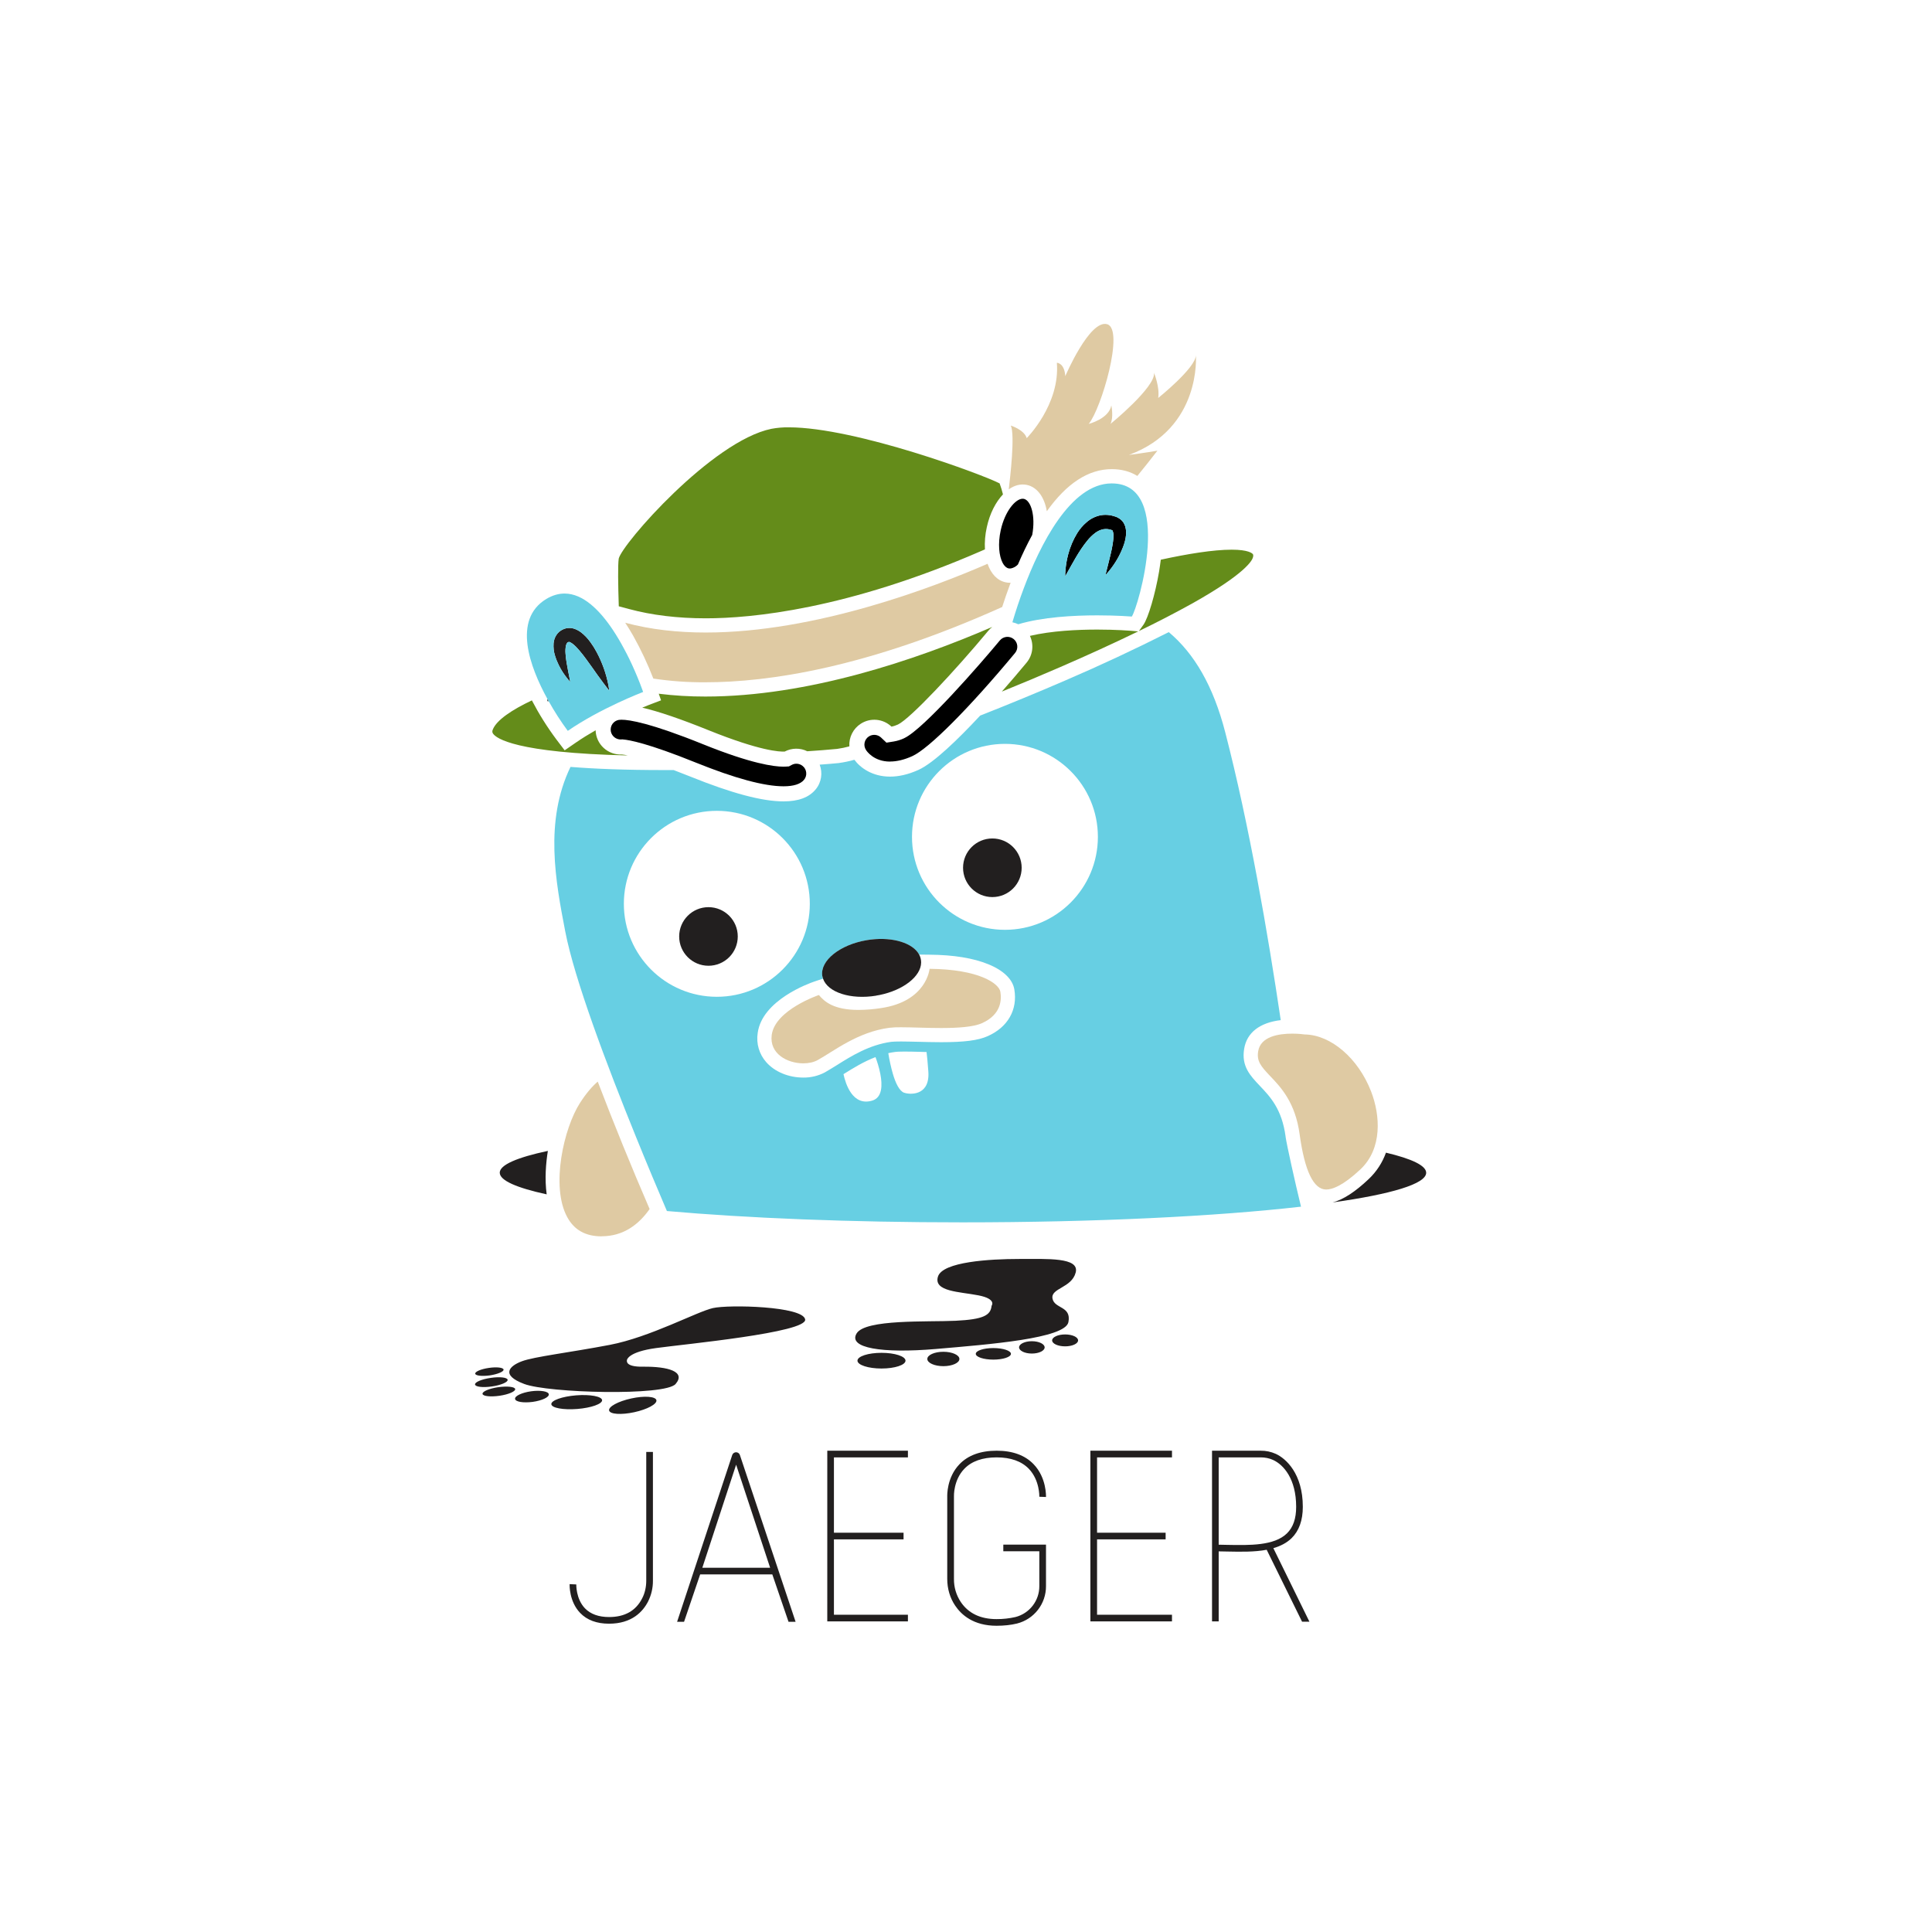
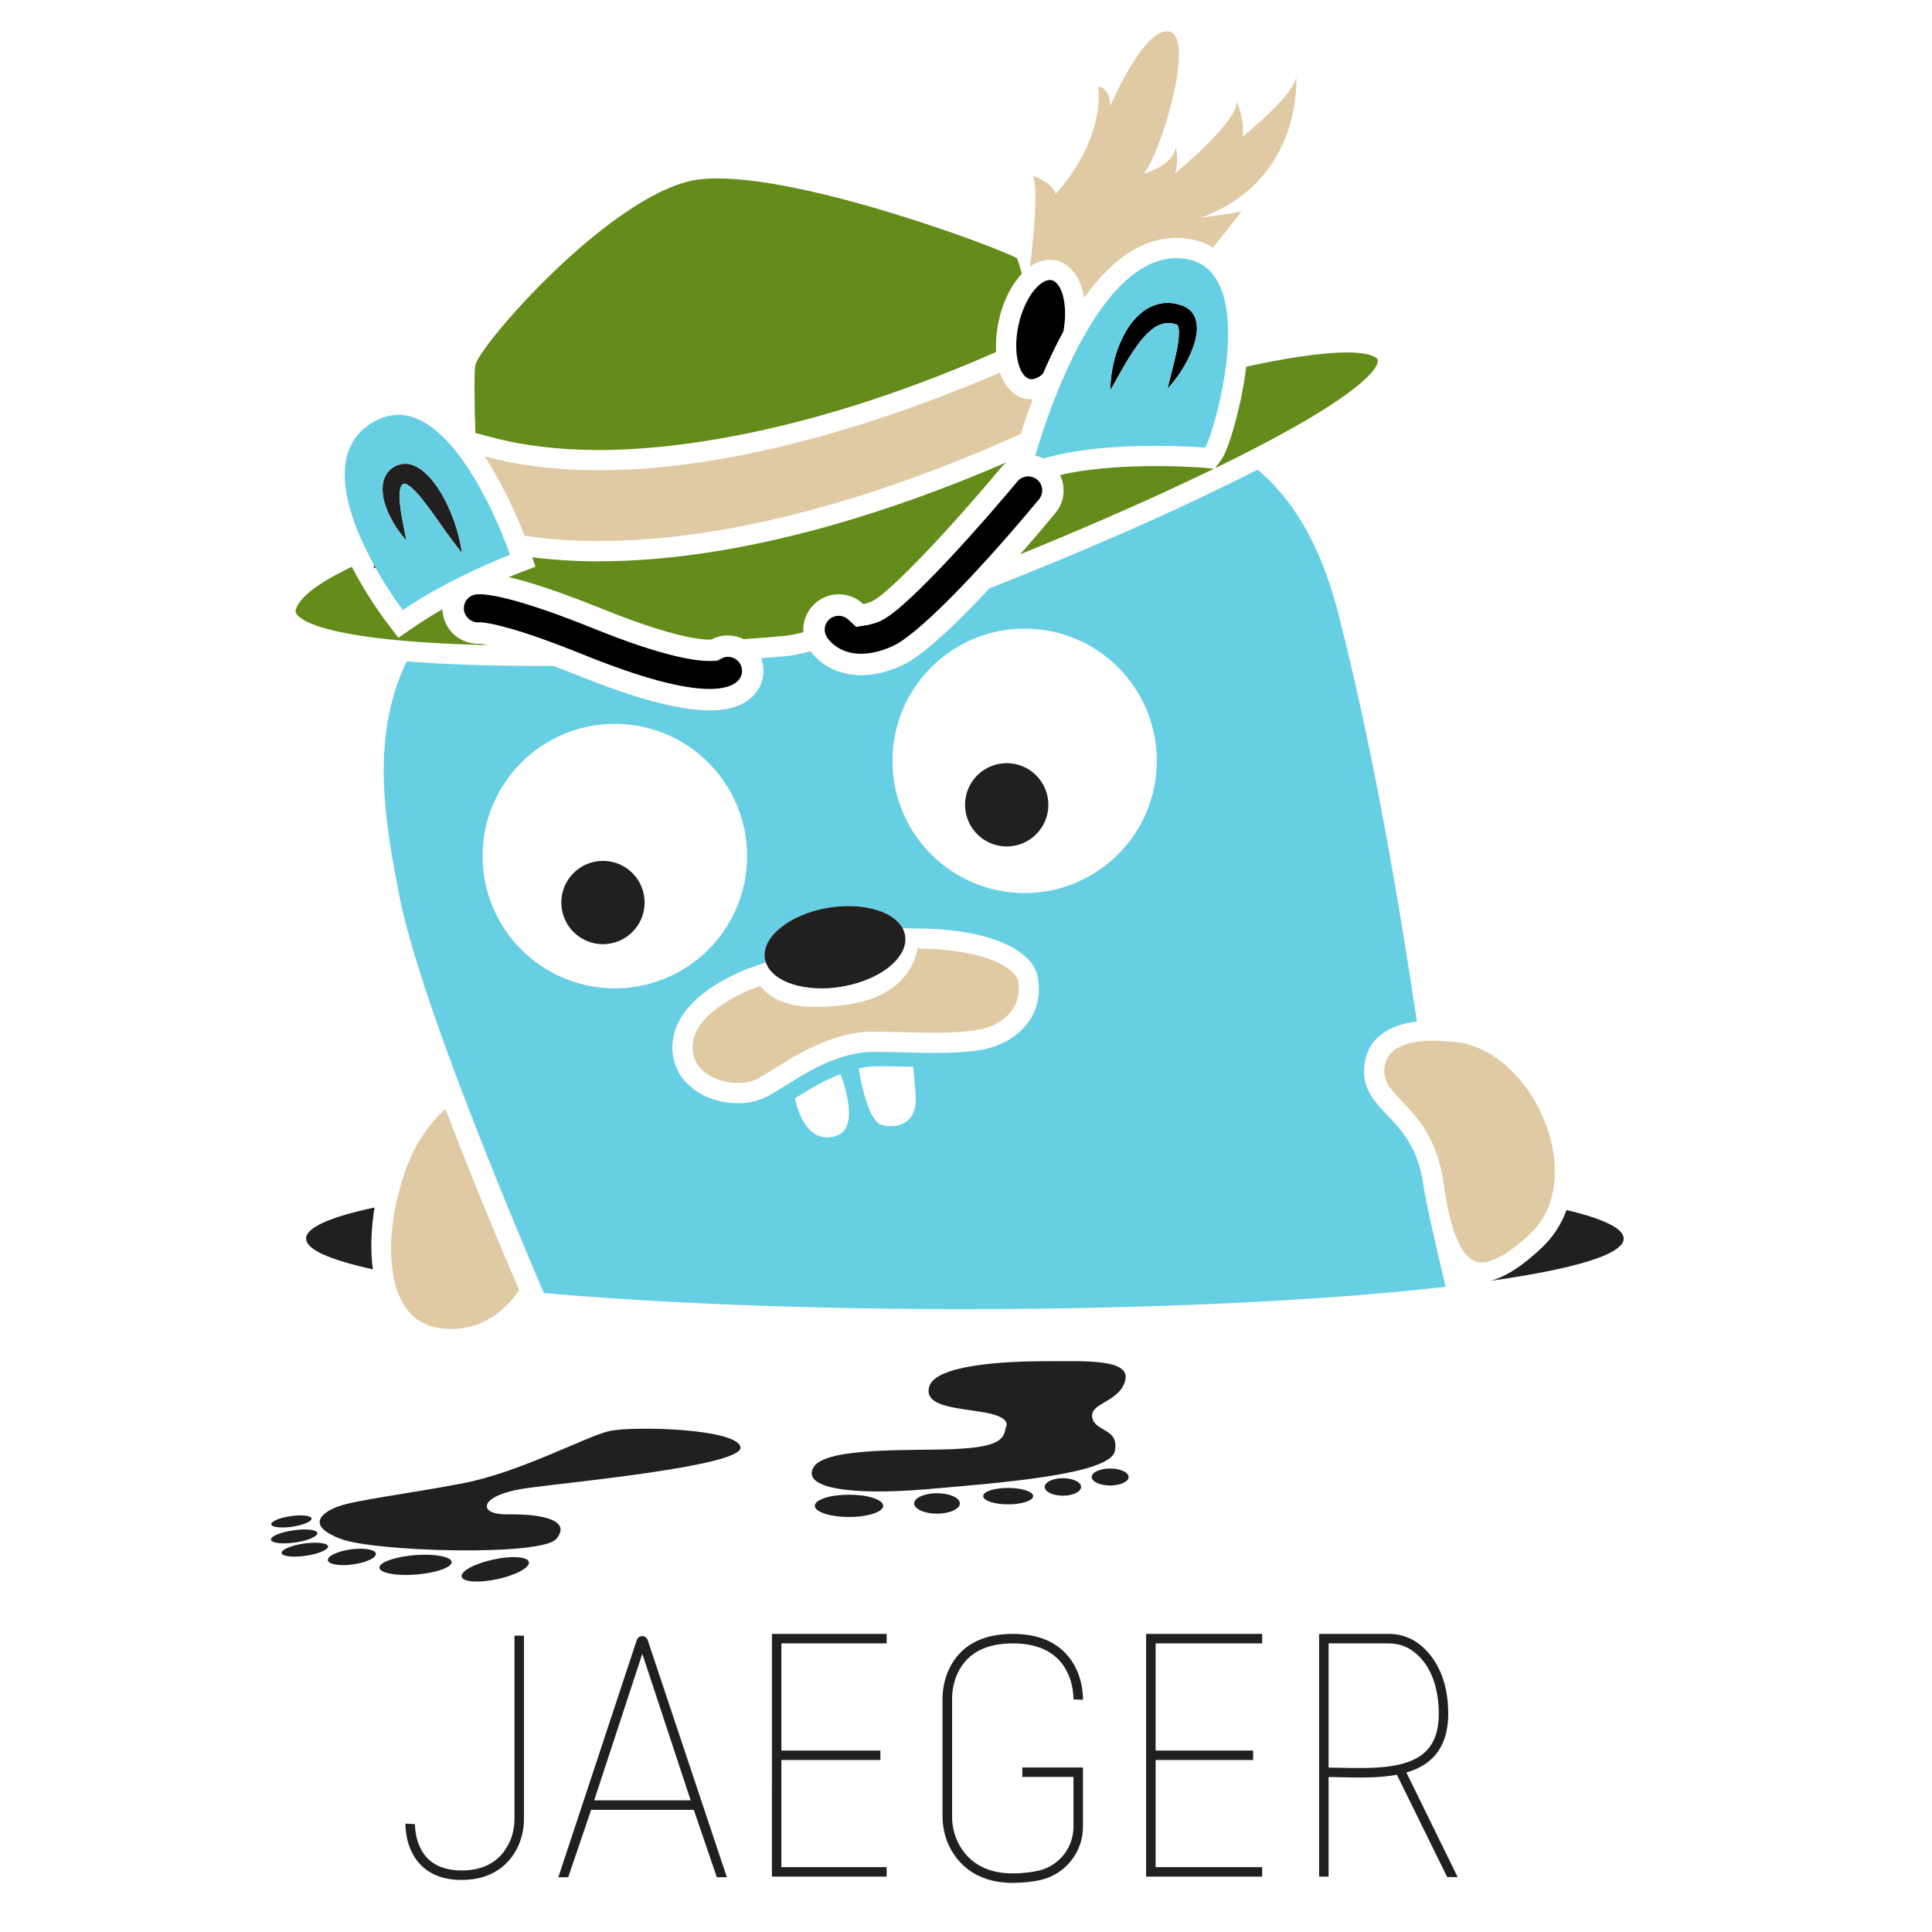
<svg xmlns="http://www.w3.org/2000/svg" viewBox="0 0 128 128">
-   <path fill="#221f1f" d="M47.23 86.664c-1.054.238-4.156 1.926-6.835 2.438-2.684.511-5.004.78-5.817 1.085-.812.301-1.445.903.152 1.504 1.598.602 9.336.813 10.032 0 .691-.812-.48-1.164-2.172-1.144-1.203.016-1.055-.402-1.05-.453 0 0 .073-.528 1.925-.781 1.851-.258 10.031-1.024 9.879-1.899-.149-.875-5.059-.992-6.114-.75Zm-3.742 6.102c-.054-.25-.8-.305-1.668-.114-.863.188-1.52.543-1.465.797.055.25.801.301 1.665.114.867-.188 1.523-.543 1.468-.797Zm-3.598-.004c-.019-.246-.788-.39-1.718-.317-.926.075-1.664.336-1.645.586.02.25.79.39 1.72.317.929-.075 1.663-.336 1.644-.586Zm-3.53-.387c-.024-.195-.547-.281-1.165-.2-.617.087-1.097.31-1.07.505.023.195.547.28 1.164.199.617-.086 1.098-.309 1.07-.504Zm-2.227-.344c-.024-.156-.528-.21-1.125-.125-.594.086-1.059.281-1.04.442.024.156.528.21 1.126.125.593-.086 1.058-.285 1.039-.442Zm-.5-.617c-.024-.156-.524-.215-1.121-.125-.598.086-1.063.281-1.04.438.024.16.524.214 1.122.128.597-.085 1.062-.285 1.039-.44Zm-.27-.676c-.02-.136-.457-.187-.976-.11-.52.075-.922.247-.903.384.02.133.457.183.977.11.516-.079.922-.25.902-.384Zm29.953-3.234c-1.84.09-5.996-.121-6.566.844-.574.965 1.684 1.328 5.238 1.027 3.555-.305 8.586-.695 8.797-1.781.211-1.082-.933-.871-1.055-1.567-.12-.691 1.266-.691 1.536-1.715.273-1.023-1.868-.902-3.762-.902-1.899 0-5.063.18-5.363 1.172-.301.996 1.445.996 2.68 1.238 1.234.239.874.692.874.692-.062.633-.543.902-2.382.992Zm-3.324 2.644c0-.289-.71-.52-1.59-.52-.879 0-1.593.231-1.593.52 0 .286.714.52 1.593.52.88 0 1.59-.234 1.59-.52Zm3.571-.113c0-.262-.477-.476-1.063-.476s-1.063.214-1.063.476.477.477 1.063.477 1.063-.215 1.063-.477Zm3.414-.34c0-.21-.524-.382-1.165-.382-.644 0-1.164.171-1.164.382s.52.383 1.165.383c.64 0 1.164-.172 1.164-.383Zm0 0" />
-   <path fill="#221f1f" d="M69.21 89.266c0-.223-.378-.407-.847-.407-.468 0-.847.184-.847.407 0 .226.379.41.847.41.469 0 .848-.184.848-.41Zm2.216-.461c0-.22-.387-.395-.86-.395-.472 0-.859.176-.859.395 0 .218.387.394.86.394.472 0 .859-.176.859-.394ZM33.11 77.695c0 .516 1.12 1 3.109 1.434-.14-1.031-.051-2.07.078-2.879-2.035.434-3.188.926-3.188 1.445Zm58.714-1.328a4.493 4.493 0 0 1-1.14 1.746c-.899.852-1.688 1.364-2.391 1.551 3.89-.547 6.195-1.23 6.195-1.965 0-.476-.953-.926-2.664-1.332Zm0 0" />
-   <path fill="#67cfe3" d="M85.172 75.285c-.246-1.812-1.02-2.625-1.703-3.344-.633-.668-1.235-1.296-1.04-2.457.176-1.07 1.028-1.73 2.423-1.898-.848-5.719-2.086-12.93-3.68-19.082-.793-3.07-2.05-5.207-3.738-6.625a122.473 122.473 0 0 1-6.848 3.2 186.596 186.596 0 0 1-5.648 2.331c-1.481 1.59-3.098 3.153-4.09 3.598-.707.32-1.332.445-1.88.445-1.179 0-1.976-.59-2.363-1.117a7.327 7.327 0 0 1-1.046.219c-.29.03-.72.066-1.254.105.207.54.125 1.172-.27 1.645-.433.523-1.133.789-2.125.789-1.426 0-3.457-.547-6.176-1.645-.363-.144-.734-.289-1.101-.43h-.625c-2.594 0-4.621-.081-6.211-.21-1.742 3.605-.984 7.601-.348 10.902.61 3.164 2.73 8.793 4.696 13.633.726 1.793 1.437 3.48 2.039 4.89 5.316.47 12.136.75 19.574.75 8.851 0 16.82-.398 22.437-1.039-.41-1.683-.93-4.027-1.02-4.62ZM41.332 59.88a6.16 6.16 0 1 1 12.32 0 6.16 6.16 0 0 1-12.32 0Zm16.453 13.039c-1.297.387-1.762-1.106-1.902-1.754l.027-.016c.606-.378 1.305-.812 2.094-1.113.094.25.234.668.32 1.113.145.75.133 1.57-.539 1.77Zm2.11-.523c-.32-.125-.567-.66-.739-1.247-.129-.449-.23-.91-.304-1.375.156-.035.308-.062.468-.082.078-.011.242-.023.59-.023.32 0 .707.008 1.113.02l.364.011c.035.278.074.684.117 1.278l.008.171c.02 1.485-1.278 1.372-1.617 1.243Zm5.546-3.75c-.629.285-1.554.402-3.09.402-.523 0-1.062-.016-1.538-.027-.407-.008-.797-.02-1.122-.02-.296 0-.515.008-.644.023-1.453.196-2.652.946-3.613 1.551-.286.176-.551.34-.797.48a2.986 2.986 0 0 1-1.418.337c-.977 0-1.895-.383-2.457-1.024a2.368 2.368 0 0 1-.563-1.926c.29-2.18 3.403-3.293 3.758-3.414l.57-.191a.816.816 0 0 1-.043-.168c-.172-1.016 1.157-2.082 2.961-2.383l.242-.035c1.493-.184 2.801.234 3.211.992l.696.008c1.586.012 2.894.227 3.886.633 1 .406 1.614 1 1.723 1.672.227 1.343-.433 2.5-1.762 3.09Zm1.141-7.043a6.16 6.16 0 1 1 0-12.32 6.16 6.16 0 0 1 6.156 6.16 6.16 6.16 0 0 1-6.156 6.16Zm0 0" />
-   <path fill="#000" d="m74.469 34.688-.047-.079-.059-.078a1.027 1.027 0 0 0-.3-.234l-.024-.012-.012-.008-.043-.02h-.004l-.011-.003-.059-.024-.129-.039c-.082-.03-.176-.043-.265-.062-.09-.016-.188-.016-.282-.02-.093 0-.191.008-.285.024-.36.066-.691.226-.965.469a3.014 3.014 0 0 0-.609.71 5.217 5.217 0 0 0-.605 1.418 5.94 5.94 0 0 0-.18 1.051c-.016.125-.012.227-.016.297v.106l.192-.348c.125-.223.296-.535.507-.895.215-.359.47-.77.778-1.14a2.94 2.94 0 0 1 .504-.489 1.31 1.31 0 0 1 .55-.25.82.82 0 0 1 .141-.011c.047.004.09-.004.14.004.048.015.098.011.15.027l.116.035.04.016-.008-.004h.007c0 .004.004.004.004.008h.004l.012.004h-.012l.016.023a.795.795 0 0 1 .055.234c.007.207-.016.442-.055.668-.035.227-.086.446-.133.649-.094.406-.187.754-.246.996-.066.246-.098.39-.098.39s.106-.101.266-.304a5.743 5.743 0 0 0 .895-1.54c.093-.245.18-.519.206-.847a1.456 1.456 0 0 0-.066-.562 1.17 1.17 0 0 0-.07-.16Zm0 0" />
-   <path fill="#000" d="m73.695 35.137-.004-.004.008.008v-.004Zm0 0" />
-   <path fill="#221f1f" d="M36.266 46.457h.086c-.028-.047-.055-.098-.086-.152v.156Zm.757-2.383c.18.364.372.637.52.82.066.094.133.165.172.211l.066.07-.07-.359c-.043-.222-.11-.543-.172-.914a7.268 7.268 0 0 1-.07-.586 1.82 1.82 0 0 1 .031-.562.549.549 0 0 1 .078-.168.194.194 0 0 1 .086-.05l.031-.005.047-.008c.012-.003-.004.004-.004.004-.008.004-.011.008-.02.004h-.007l.008.004c.008.004.015.004.027.004.043.02.113.055.188.11.148.109.308.28.457.456.148.176.297.364.433.551.278.375.531.739.754 1.055.254.355.516.703.785 1.047l-.011-.094c-.012-.062-.02-.156-.043-.27a7.778 7.778 0 0 0-.778-2.187 5.232 5.232 0 0 0-.422-.672 3.076 3.076 0 0 0-.613-.64A1.657 1.657 0 0 0 38 41.64a1.938 1.938 0 0 0-.16-.032l-.043-.004h-.055c-.07 0-.14.004-.21.016l-.048.012-.047.015-.062.016-.055.027a1.013 1.013 0 0 0-.48.414 1.211 1.211 0 0 0-.164.52c-.02.281.011.559.097.824.07.235.16.442.25.625Zm0 0" />
-   <path fill="#dfcaa3" d="M39.863 81.906c1.446 0 2.461-.785 3.176-1.804a213.313 213.313 0 0 1-3.437-8.442c-.344.293-.743.738-1.172 1.406-1.075 1.664-1.961 5.532-.848 7.575.465.851 1.211 1.27 2.281 1.27Zm50.977-9.59c-.844-2.187-2.649-3.746-4.38-3.78l-.062-.005s-.332-.05-.777-.05c-.945 0-2.101.203-2.262 1.16-.113.664.18 1.004.793 1.652.707.738 1.668 1.75 1.953 3.863.332 2.422.922 3.653 1.758 3.653.39 0 1.102-.235 2.282-1.348 1.445-1.375 1.308-3.559.695-5.145Zm0 0" />
-   <path fill="#221f1f" d="M48.879 62.043a1.939 1.939 0 0 1-1.941 1.941 1.941 1.941 0 1 1 1.941-1.941Zm18.809-4.551a1.941 1.941 0 1 1-3.883 0 1.941 1.941 0 0 1 3.883 0Zm0 0" />
-   <path fill="#648c1a" d="M41.668 40.348c1.516.41 3.23.617 5.094.617 2.996 0 9.351-.582 18.293-4.48l.199-.087a5.332 5.332 0 0 1 .125-1.472c.195-.903.59-1.664 1.07-2.172a6.775 6.775 0 0 0-.222-.727c-1.032-.55-9.532-3.715-13.965-3.715a5.79 5.79 0 0 0-1.153.098c-3.93.8-9.902 7.633-10.117 8.602-.062.418-.043 1.734.004 3.156Zm-.074 9.703a3.32 3.32 0 0 0-.387-.063 1.664 1.664 0 0 1-1.21-.433 1.649 1.649 0 0 1-.536-1.172c-.445.254-.89.527-1.309.816l-.742.512-.547-.719a19.028 19.028 0 0 1-1.625-2.59c-1.312.621-2.343 1.301-2.593 1.942-.047.12-.028.187.02.261.214.313 1.487 1.274 8.929 1.446Zm15.441-2.106a1.65 1.65 0 0 1 2.028.196c.148-.028.292-.078.43-.141.816-.39 3.75-3.523 5.984-6.21a1.64 1.64 0 0 1 .265-.255c-5.101 2.203-12.226 4.613-19.008 4.613a24.86 24.86 0 0 1-3.09-.187l.153.437-.852.325c-.004.004-.152.058-.394.16 1.094.254 2.566.758 4.422 1.508 3.394 1.367 4.691 1.422 5.015 1.402a1.643 1.643 0 0 1 1.496-.02 66.26 66.26 0 0 0 1.977-.156c.273-.039.547-.094.812-.168a1.656 1.656 0 0 1 .762-1.504Zm19.758-10.082c-.25 1.477-.723 3.09-1.04 3.532l-.296.414a70.779 70.779 0 0 0 3.547-1.836c3.523-1.977 3.96-2.844 4.012-3.059.035-.144 0-.187-.016-.207-.04-.047-.285-.289-1.398-.289-1.22 0-2.922.277-4.696.664-.035.262-.07.523-.113.781Zm-1.375 3.969-.508-.043c-.008 0-.941-.078-2.207-.078-1.316 0-3.047.082-4.469.418.27.562.207 1.258-.218 1.77a85.351 85.351 0 0 1-1.641 1.921c1.285-.52 2.563-1.058 3.836-1.61a134.646 134.646 0 0 0 5.207-2.382Zm0 0" />
-   <path fill="#dfcaa3" d="M65.43 37.352c-3.57 1.554-11.395 4.554-18.668 4.554-1.84 0-3.649-.191-5.34-.648.18.27.351.554.527.86a22.28 22.28 0 0 1 1.336 2.839c1.14.172 2.293.254 3.45.246 4.175 0 10.703-.957 19.663-4.988.141-.442.329-.996.559-1.61l-.055.004a1.15 1.15 0 0 1-.28-.03c-.56-.122-.97-.575-1.192-1.227Zm0 0" />
-   <path fill="#67cfe3" d="M36.352 46.457a18.238 18.238 0 0 0 1.265 1.965c2.16-1.496 4.992-2.578 4.992-2.578s-.074-.215-.21-.567a23.101 23.101 0 0 0-.704-1.617 17.489 17.489 0 0 0-.367-.71 14.4 14.4 0 0 0-.723-1.216c-.87-1.304-1.968-2.41-3.203-2.41-.386 0-.789.11-1.203.356-2.265 1.37-1.094 4.508.067 6.625l.086.156Zm.324-3.832c.015-.184.07-.363.168-.52a.985.985 0 0 1 .476-.414l.055-.027.063-.016.046-.015.047-.012c.07-.012.14-.016.211-.016h.055l.043.004c.055.012.11.02.16.032.203.062.36.156.496.254.258.199.45.417.613.64.168.223.301.45.422.672.367.688.63 1.422.778 2.188.023.113.03.207.043.27l.011.093s-.09-.102-.226-.285a33.38 33.38 0 0 1-.559-.762c-.223-.316-.476-.68-.754-1.055a7.469 7.469 0 0 0-.433-.55 3 3 0 0 0-.461-.458.95.95 0 0 0-.184-.109c-.012 0-.02 0-.027-.004l-.008-.004h.008c.008 0 .011 0 .02-.004 0 0 .015-.007.003-.004l-.047.008-.03.004a.239.239 0 0 0-.087.05.51.51 0 0 0-.078.169c-.04.184-.05.375-.031.562.011.204.039.403.07.586.063.371.129.692.172.914.047.227.07.36.07.36l-.066-.07c-.04-.047-.106-.118-.172-.211a4.613 4.613 0 0 1-.52-.82 4.09 4.09 0 0 1-.25-.626 2.175 2.175 0 0 1-.097-.824Zm.726-3.773v.472Zm0 0" />
-   <path fill="#dfcaa3" d="M67.754 32.098c.098 0 .191.011.285.03.691.153 1.16.821 1.316 1.743 1.32-1.851 2.758-2.789 4.301-2.789.645 0 1.215.152 1.696.45a67.609 67.609 0 0 0 1.328-1.673c-.614.114-1.887.282-1.887.282 4.828-1.778 4.437-6.606 4.437-6.606 0 .832-2.496 2.832-2.496 2.832.114-.722-.277-1.664-.277-1.664.11.942-2.883 3.383-2.883 3.383.219-.445.055-1.223.055-1.223-.168.89-1.5 1.223-1.5 1.223.832-1 2.387-6.27 1.223-6.606-1.165-.332-2.774 3.442-2.774 3.442-.058-.887-.558-.887-.558-.887.222 2.774-1.997 4.992-1.997 4.992-.164-.554-1.054-.832-1.054-.832.285.617-.04 3.43-.137 4.227.293-.207.606-.324.926-.324Zm0 0" />
-   <path fill="#000" d="m66.57 37.496.004.004a.77.77 0 0 0 .07.07l.032.02.054.035a.34.34 0 0 0 .153.04c.027.003.062 0 .094-.005a.886.886 0 0 0 .464-.262c.286-.668.598-1.32.946-1.96.234-1.254-.082-2.282-.551-2.387a.583.583 0 0 0-.082-.008c-.48 0-1.18.836-1.453 2.086-.2.906-.11 1.71.125 2.16.039.074.086.145.14.207Zm0 0" />
-   <path fill="#67cfe3" d="M73.691 35.129h-.007s.004 0 .004.004h.007s-.004 0-.004-.004Zm.019.011-.01-.003h-.005.004v.004Zm0 0" />
-   <path fill="#67cfe3" d="M73.656 32.027c-2.75 0-4.773 4.133-5.828 6.946a32.44 32.44 0 0 0-.754 2.254c.133.027.266.074.39.132 1.602-.48 3.673-.59 5.24-.59 1.323 0 2.28.079 2.28.079.418-.582 2.832-8.82-1.328-8.82Zm.95 3.387a3 3 0 0 1-.208.844 5.25 5.25 0 0 1-.304.656 6.68 6.68 0 0 1-.59.883c-.16.2-.266.305-.266.305s.032-.145.098-.391c.059-.242.152-.59.246-.996.047-.203.098-.422.133-.649.039-.226.062-.46.05-.668a.68.68 0 0 0-.05-.234.082.082 0 0 0-.016-.023h-.004l-.004-.008-.039-.016-.117-.035c-.05-.016-.101-.016-.148-.027-.051-.008-.094 0-.14-.008a1.53 1.53 0 0 0-.145.016c-.2.039-.387.124-.547.25-.18.132-.348.304-.504.488a8.964 8.964 0 0 0-.778 1.14c-.21.36-.382.672-.507.895l-.192.348v-.106c.004-.07 0-.172.016-.297.02-.258.066-.62.18-1.05.117-.426.293-.919.605-1.419.156-.246.352-.496.61-.71.253-.22.585-.403.964-.47.094-.015.192-.019.285-.023.094.004.192.004.282.02.09.02.183.031.265.062l.13.04.058.023.011.004h.004l.043.02.012.007.023.012c.016 0 .243.144.301.234l.059.078.047.078c.027.051.05.106.07.16.07.215.074.4.066.567Zm0 0" />
-   <path fill="#000" d="M58.969 50.453c.449 0 .945-.117 1.468-.355 1.098-.493 3.77-3.176 6.813-6.836a.652.652 0 0 0-.086-.918.656.656 0 0 0-.922.086c-1.32 1.593-5.039 5.86-6.32 6.468l-.02.012a2.626 2.626 0 0 1-.687.215l-.485.078-.359-.34a.66.66 0 0 0-.797-.078.645.645 0 0 0-.199.903c.047.078.516.769 1.594.769Zm-6.203.145a.646.646 0 0 0-.309.078l-.191.101-.22.012c-.05.004-.1.004-.155.004-.61 0-2.106-.191-5.293-1.477-3.512-1.421-4.903-1.632-5.422-1.632-.059 0-.121.004-.18.011a.657.657 0 0 0-.422.27.66.66 0 0 0-.105.488c.062.324.351.55.68.54l.07-.009.07.008c.39.031 1.633.246 4.82 1.535 2.578 1.04 4.528 1.567 5.801 1.567.664 0 1.121-.145 1.356-.426a.642.642 0 0 0 .148-.477.637.637 0 0 0-.234-.441.645.645 0 0 0-.414-.152Zm0 0" />
-   <path fill="#dfcaa3" d="M61.586 64.188s-.184 2.156-3.219 2.601c-.492.078-.992.117-1.492.121-1.61 0-2.246-.531-2.621-.988 0 0-2.902.98-3.125 2.644-.168 1.243 1.031 1.883 2.09 1.883.355 0 .695-.07.96-.219 1.055-.582 2.637-1.859 4.743-2.136a5.91 5.91 0 0 1 .77-.035c.718 0 1.703.05 2.656.05 1.086 0 2.129-.062 2.707-.32 1.304-.582 1.304-1.582 1.222-2.082-.093-.55-1.418-1.492-4.691-1.52Zm0 0" />
-   <path fill="#221f1f" d="m58.055 65.96.105-.019.117-.02c1.578-.323 2.739-1.237 2.75-2.148a1.09 1.09 0 0 0-.129-.53c-.41-.759-1.718-1.177-3.214-.993l-.243.035c-1.804.3-3.129 1.367-2.96 2.383.011.055.027.113.046.168.309.91 1.825 1.41 3.528 1.129Zm-15.239 38.763c0 .425-.093.836-.277 1.183-.418.817-1.152 1.227-2.187 1.227-.692 0-1.227-.195-1.598-.578-.602-.63-.574-1.575-.574-1.582l-.442-.02c0 .047-.039 1.137.696 1.906.457.477 1.101.715 1.918.715 1.511 0 2.238-.797 2.582-1.465a3.01 3.01 0 0 0 .324-1.386v-8.528h-.442Zm5.954-8.508a.274.274 0 0 0-.258.183l-3.653 11.051h.461l1.067-3.14h4.781l1.074 3.14h.469L49.02 96.4a.264.264 0 0 0-.25-.184Zm-2.239 7.652 2.239-6.828 2.253 6.828Zm8.278 3.555h5.343v-.442H55.25v-4.992h4.613v-.441H55.25v-4.992h4.902v-.442H54.81ZM69.3 99.184c0-.051.043-1.278-.817-2.172-.57-.598-1.398-.899-2.453-.899-1.062 0-1.894.301-2.465.899-.851.886-.808 2.09-.808 2.133v5.457c0 .656.183 1.27.527 1.777.41.61 1.215 1.332 2.738 1.332.5 0 .957-.05 1.356-.148a2.543 2.543 0 0 0 1.922-2.485v-2.742h-2.828v.441h2.386v2.301a2.104 2.104 0 0 1-1.582 2.055 5.47 5.47 0 0 1-1.254.137c-1.066 0-1.863-.383-2.37-1.137a2.701 2.701 0 0 1-.45-1.531v-5.47c0-.01-.039-1.062.684-1.816.484-.507 1.207-.761 2.144-.761.93 0 1.645.254 2.133.757.727.758.695 1.84.695 1.852l.442.016Zm2.941 8.238h5.406v-.442h-4.964v-4.992h4.543v-.441h-4.543v-4.992h4.964v-.442h-5.406Zm14.512.02-2.39-4.872c.464-.136.882-.343 1.21-.664.492-.484.742-1.18.742-2.074 0-2.203-1.125-3.21-1.796-3.512a2.361 2.361 0 0 0-.997-.207H80.3v11.309h.441v-4.64c.188 0 .38.003.578.011.86.016 1.785.039 2.602-.117l2.344 4.765Zm-5.426-5.09a14.66 14.66 0 0 0-.586-.012v-5.785h2.781c.29 0 .567.054.817.168.7.316 1.535 1.254 1.535 3.109 0 .781-.2 1.356-.61 1.758-.847.828-2.488.789-3.937.762Zm0 0" />
+   <path fill="#221f1f" d="M40.363 94.813c-1.5.335-5.91 2.738-9.722 3.464-3.817.727-7.118 1.11-8.274 1.543-1.152.43-2.055 1.285.219 2.14 2.273.856 13.277 1.157 14.266 0 .984-1.155-.68-1.655-3.09-1.628-1.711.023-1.5-.57-1.492-.644 0 0 .105-.75 2.738-1.11 2.633-.367 14.265-1.457 14.05-2.7-.21-1.245-7.195-1.41-8.695-1.066Zm-5.324 8.675c-.074-.355-1.137-.433-2.371-.16-1.227.266-2.16.77-2.082 1.133.078.355 1.137.43 2.367.16 1.234-.266 2.164-.77 2.086-1.133Zm-5.117-.004c-.024-.351-1.117-.554-2.442-.453-1.316.11-2.367.48-2.34.836.028.356 1.126.555 2.446.45 1.32-.106 2.367-.477 2.34-.833Zm-5.02-.55c-.035-.278-.777-.399-1.656-.286-.879.125-1.558.442-1.523.72.035.277.78.398 1.656.28.879-.12 1.562-.437 1.523-.714Zm-3.168-.489c-.03-.222-.75-.3-1.597-.18-.844.122-1.508.4-1.48.63.034.222.75.3 1.6.18.845-.126 1.505-.407 1.477-.63Zm-.71-.879c-.032-.222-.743-.304-1.594-.175-.852.12-1.512.398-1.477.62.031.227.742.305 1.594.184.848-.12 1.512-.406 1.476-.629Zm-.383-.96c-.028-.196-.649-.266-1.387-.157-.742.106-1.313.352-1.285.547.027.188.648.258 1.39.156.73-.113 1.309-.355 1.282-.547Zm42.601-4.602c-2.617.129-8.531-.172-9.34 1.203-.816 1.371 2.395 1.887 7.45 1.461 5.054-.434 12.21-.988 12.511-2.535.301-1.54-1.328-1.238-1.5-2.227-.172-.984 1.801-.984 2.184-2.441.387-1.453-2.656-1.281-5.352-1.281-2.699 0-7.199.254-7.625 1.668-.43 1.414 2.055 1.414 3.813 1.757 1.754.34 1.242.985 1.242.985-.09.902-.773 1.285-3.39 1.41Zm-4.73 3.762c0-.41-1.008-.739-2.262-.739-1.25 0-2.266.328-2.266.739 0 .406 1.016.738 2.266.738 1.254 0 2.262-.332 2.262-.738Zm5.082-.16c0-.372-.68-.676-1.516-.676-.832 0-1.512.304-1.512.675 0 .372.68.68 1.512.68.836 0 1.516-.308 1.516-.68Zm4.855-.485c0-.297-.746-.543-1.66-.543-.914 0-1.652.242-1.652.543 0 .3.738.547 1.656.547.91 0 1.656-.246 1.656-.547Zm0 0" />
+   <path fill="#221f1f" d="M71.625 98.512c0-.317-.54-.578-1.207-.578-.664 0-1.203.261-1.203.578 0 .32.539.582 1.203.582.668 0 1.207-.262 1.207-.582Zm3.148-.657c0-.312-.55-.562-1.222-.562-.672 0-1.223.25-1.223.562 0 .313.55.563 1.227.563.668 0 1.218-.25 1.218-.563Zm-54.492-15.8c0 .734 1.594 1.422 4.422 2.039-.2-1.465-.074-2.942.11-4.094-2.895.617-4.532 1.316-4.532 2.055Zm83.504-1.887a6.413 6.413 0 0 1-1.62 2.48c-1.278 1.215-2.403 1.942-3.403 2.207 5.535-.777 8.812-1.75 8.812-2.793 0-.68-1.355-1.32-3.789-1.894Zm0 0" />
+   <path fill="#67cfe3" d="M94.324 78.629c-.347-2.578-1.449-3.734-2.422-4.758-.898-.95-1.757-1.844-1.48-3.492.25-1.524 1.465-2.461 3.45-2.7-1.208-8.136-2.97-18.39-5.235-27.14-1.13-4.367-2.918-7.406-5.317-9.422a176.394 176.394 0 0 1-9.738 4.551 271.288 271.288 0 0 1-8.035 3.316c-2.106 2.262-4.406 4.485-5.817 5.118-1.003.453-1.894.632-2.671.632-1.68 0-2.813-.84-3.364-1.59-.488.141-.984.243-1.488.313-.41.043-1.023.094-1.781.148a2.34 2.34 0 0 1-.387 2.34c-.613.742-1.61 1.121-3.02 1.121-2.027 0-4.917-.777-8.785-2.34-.515-.203-1.043-.41-1.566-.609h-.887c-3.691 0-6.574-.117-8.836-.3-2.476 5.128-1.398 10.812-.492 15.507.867 4.496 3.883 12.504 6.676 19.387a436.86 436.86 0 0 0 2.902 6.957c7.559.668 17.258 1.066 27.84 1.066 12.586 0 23.918-.566 31.91-1.48-.586-2.39-1.324-5.727-1.453-6.57Zm-62.351-21.91a8.763 8.763 0 0 1 8.761-8.762 8.76 8.76 0 0 1 8.762 8.762 8.76 8.76 0 0 1-8.762 8.761 8.763 8.763 0 0 1-8.761-8.761Zm23.402 18.543c-1.844.55-2.508-1.57-2.707-2.492l.039-.024c.863-.539 1.855-1.156 2.98-1.582.133.356.333.95.454 1.582.207 1.067.187 2.23-.766 2.516Zm3-.742c-.453-.18-.805-.938-1.05-1.774a16.653 16.653 0 0 1-.434-1.957 7.45 7.45 0 0 1 .668-.117c.109-.016.343-.031.836-.031.457 0 1.007.011 1.585.027l.516.016c.05.394.106.972.168 1.82l.012.242c.027 2.11-1.82 1.95-2.301 1.766Zm7.887-5.336c-.895.406-2.211.574-4.395.574-.742 0-1.508-.024-2.187-.04-.578-.011-1.133-.027-1.594-.027-.422 0-.734.012-.918.032-2.066.277-3.77 1.347-5.137 2.207-.406.25-.785.484-1.133.683a4.272 4.272 0 0 1-2.02.477c-1.386 0-2.694-.543-3.491-1.457a3.36 3.36 0 0 1-.801-2.738c.41-3.102 4.84-4.684 5.344-4.856l.812-.27a1.052 1.052 0 0 1-.062-.242c-.246-1.441 1.644-2.96 4.21-3.386l.344-.051c2.125-.262 3.985.332 4.567 1.41l.992.012c2.254.02 4.113.324 5.523.902 1.426.574 2.297 1.422 2.454 2.375.32 1.91-.618 3.559-2.508 4.395Zm1.625-10.016a8.76 8.76 0 1 1 0-17.52c4.836 0 8.754 3.922 8.754 8.758a8.761 8.761 0 0 1-8.754 8.762Zm0 0" />
+   <path fill="#000" d="m79.102 20.89-.067-.113-.082-.109a1.504 1.504 0 0 0-.43-.336l-.03-.016-.02-.011-.059-.028h-.008l-.015-.004-.082-.035-.184-.054c-.117-.043-.25-.063-.379-.09-.125-.024-.266-.024-.398-.028-.133 0-.274.012-.407.036a2.85 2.85 0 0 0-1.375.664 4.457 4.457 0 0 0-.863 1.011 7.427 7.427 0 0 0-.863 2.016 8.495 8.495 0 0 0-.254 1.496c-.023.176-.016.324-.023.422v.152l.273-.496c.18-.316.422-.762.723-1.273.304-.512.668-1.094 1.105-1.621a4.32 4.32 0 0 1 .715-.696c.23-.18.5-.3.785-.355.066-.012.133-.016.2-.016.066.004.128-.008.198.004.067.024.141.016.215.04l.164.05.055.023-.012-.007h.012c0 .007.004.007.004.011h.008l.015.008h-.015l.023.031c.043.106.067.22.078.332.008.297-.023.63-.078.95-.05.324-.125.636-.191.925-.133.579-.266 1.07-.348 1.415-.094.351-.14.554-.14.554s.152-.14.378-.43a8.203 8.203 0 0 0 1.274-2.19 4.31 4.31 0 0 0 .293-1.204 2.13 2.13 0 0 0-.094-.8 1.482 1.482 0 0 0-.101-.227Zm0 0" />
+   <path fill="#000" d="m78 21.527-.004-.004.012.012v-.008Zm0 0" />
+   <path fill="#221f1f" d="M24.77 37.629h.12a7.577 7.577 0 0 1-.12-.219v.223Zm1.078-3.39c.254.519.527.906.738 1.167.094.133.187.235.246.297l.094.102-.102-.512c-.062-.316-.156-.77-.246-1.3a11.914 11.914 0 0 1-.098-.833 2.632 2.632 0 0 1 .043-.8.832.832 0 0 1 .114-.239.269.269 0 0 1 .12-.07l.044-.008.066-.012c.02-.004-.004.008-.004.008-.011.004-.015.012-.027.004h-.012l.012.008c.012.004.02.004.039.004.059.027.16.078.266.156.21.156.437.398.652.648.21.25.422.52.613.786.399.53.758 1.05 1.074 1.5.36.503.735 1 1.118 1.488l-.016-.133c-.02-.09-.031-.223-.062-.383a11.174 11.174 0 0 0-1.106-3.113 7.53 7.53 0 0 0-.602-.953 4.377 4.377 0 0 0-.87-.91 2.336 2.336 0 0 0-.708-.364 2.115 2.115 0 0 0-.226-.047l-.063-.003h-.078c-.097 0-.199.003-.297.023l-.07.016-.066.02-.086.023-.078.039a1.437 1.437 0 0 0-.684.59 1.748 1.748 0 0 0-.234.738c-.028.398.015.797.14 1.172.098.336.227.629.356.89Zm0 0" />
+   <path fill="#dfcaa3" d="M29.887 88.043c2.054 0 3.5-1.117 4.515-2.566a301.548 301.548 0 0 1-4.886-12.004c-.493.418-1.059 1.05-1.668 2-1.532 2.367-2.79 7.867-1.207 10.773.66 1.211 1.722 1.805 3.246 1.805Zm72.5-13.637c-1.203-3.113-3.77-5.328-6.23-5.379l-.09-.004s-.47-.074-1.102-.074c-1.344 0-2.988.29-3.219 1.653-.16.941.258 1.425 1.129 2.347 1.004 1.051 2.371 2.489 2.777 5.496.473 3.446 1.309 5.196 2.5 5.196.555 0 1.567-.336 3.246-1.918 2.055-1.957 1.86-5.063.989-7.317Zm0 0" />
+   <path fill="#221f1f" d="M42.707 59.793c0 .734-.289 1.437-.809 1.953a2.759 2.759 0 1 1-1.95-4.71 2.757 2.757 0 0 1 2.759 2.757Zm26.75-6.473a2.759 2.759 0 1 1-5.52 0 2.757 2.757 0 0 1 2.758-2.758 2.758 2.758 0 0 1 2.762 2.758Zm0 0" />
+   <path fill="#648c1a" d="M32.453 28.938c2.156.585 4.594.878 7.242.878 4.262 0 13.301-.828 26.02-6.37l.281-.126a7.55 7.55 0 0 1 .18-2.093c.277-1.282.84-2.364 1.52-3.086a9.584 9.584 0 0 0-.317-1.036c-1.465-.78-13.555-5.285-19.86-5.285a8.264 8.264 0 0 0-1.64.14c-5.59 1.138-14.082 10.856-14.387 12.235-.09.594-.062 2.465.004 4.489Zm-.105 13.8a5.389 5.389 0 0 0-.551-.09 2.37 2.37 0 0 1-1.723-.613 2.359 2.359 0 0 1-.762-1.668c-.632.36-1.265.75-1.859 1.16l-1.058.727-.778-1.02a27.067 27.067 0 0 1-2.308-3.683c-1.868.883-3.332 1.847-3.688 2.761-.07.168-.043.266.027.372.305.445 2.114 1.812 12.7 2.054Zm21.96-2.996a2.346 2.346 0 0 1 2.883.281c.211-.039.414-.113.614-.203 1.16-.554 5.332-5.008 8.508-8.832.113-.133.238-.254.378-.36-7.254 3.134-17.386 6.56-27.035 6.56a35.154 35.154 0 0 1-4.394-.266l.218.621-1.21.465c-.008.004-.22.082-.563.226 1.559.36 3.652 1.078 6.29 2.145 4.827 1.945 6.671 2.023 7.132 1.992a2.35 2.35 0 0 1 2.129-.027 85.175 85.175 0 0 0 2.812-.223 8.869 8.869 0 0 0 1.153-.238 2.363 2.363 0 0 1 1.086-2.14Zm28.098-14.336c-.355 2.098-1.027 4.395-1.476 5.024l-.422.586a97.656 97.656 0 0 0 5.043-2.61c5.011-2.812 5.633-4.047 5.707-4.351.05-.203 0-.266-.024-.293-.054-.067-.402-.41-1.988-.41-1.734 0-4.156.39-6.676.941-.05.375-.101.746-.164 1.113Zm-1.953 5.645-.723-.063c-.011 0-1.34-.11-3.14-.11-1.871 0-4.332.118-6.356.595.383.8.297 1.789-.308 2.515a121.59 121.59 0 0 1-2.336 2.735 255.613 255.613 0 0 0 5.457-2.29 191.657 191.657 0 0 0 7.406-3.39Zm0 0" />
+   <path fill="#dfcaa3" d="M66.246 24.68c-5.078 2.207-16.207 6.476-26.55 6.476-2.614 0-5.188-.273-7.594-.922.257.383.5.79.75 1.223a31.997 31.997 0 0 1 1.902 4.04c1.621.241 3.258.358 4.906.347 5.938 0 15.219-1.36 27.965-7.094.2-.629.465-1.418.793-2.29l-.078.005a1.538 1.538 0 0 1-.399-.043c-.796-.172-1.379-.817-1.695-1.742Zm0 0" />
+   <path fill="#67cfe3" d="M24.89 37.629a25.75 25.75 0 0 0 1.801 2.793c3.07-2.129 7.098-3.664 7.098-3.664s-.105-.309-.297-.809a33.27 33.27 0 0 0-1-2.3c-.168-.34-.344-.676-.523-1.008a19.77 19.77 0 0 0-1.028-1.73c-1.238-1.856-2.8-3.427-4.554-3.427-.551 0-1.125.157-1.711.504-3.223 1.95-1.559 6.414.094 9.422l.12.223Zm.462-5.45c.023-.261.101-.519.238-.742a1.41 1.41 0 0 1 .68-.59l.078-.035.09-.023.062-.023.07-.016a1.9 1.9 0 0 1 .297-.023h.078l.063.007c.078.016.156.028.226.043.29.09.512.223.707.364.368.28.641.593.872.91.238.316.43.64.601.953.52.98.895 2.023 1.106 3.113.03.16.043.293.062.383l.016.133s-.13-.145-.325-.406c-.27-.356-.535-.72-.793-1.082-.316-.45-.675-.97-1.074-1.5-.191-.27-.398-.532-.613-.782a4.146 4.146 0 0 0-.656-.652 1.364 1.364 0 0 0-.262-.156c-.02 0-.027 0-.04-.004l-.01-.008h.01c.013 0 .017 0 .028-.004 0 0 .024-.012.004-.008l-.066.012-.043.008a.378.378 0 0 0-.121.07.704.704 0 0 0-.114.238c-.054.262-.07.536-.043.801.016.29.055.574.098.832.09.531.184.985.246 1.301.067.324.102.512.102.512l-.094-.098c-.059-.066-.152-.168-.246-.3a6.397 6.397 0 0 1-.738-1.169 5.602 5.602 0 0 1-.356-.886 3.14 3.14 0 0 1-.14-1.172Zm1.035-5.367v.672Zm0 0" />
+   <path fill="#dfcaa3" d="M69.55 17.207c.141 0 .274.016.407.043.984.215 1.652 1.168 1.871 2.477 1.879-2.633 3.922-3.965 6.117-3.965.918 0 1.73.215 2.414.64.641-.785 1.27-1.578 1.887-2.379-.871.16-2.683.399-2.683.399 6.867-2.527 6.312-9.395 6.312-9.395 0 1.184-3.55 4.028-3.55 4.028.16-1.028-.395-2.367-.395-2.367.156 1.34-4.102 4.812-4.102 4.812.313-.633.078-1.738.078-1.738-.238 1.265-2.133 1.738-2.133 1.738 1.184-1.422 3.395-8.918 1.743-9.395C75.856 1.633 73.57 7 73.57 7c-.086-1.262-.797-1.262-.797-1.262.317 3.946-2.84 7.102-2.84 7.102-.23-.79-1.496-1.184-1.496-1.184.403.875-.058 4.88-.195 6.012.414-.297.86-.461 1.317-.461Zm0 0" />
+   <path fill="#000" d="m67.867 24.883.008.008c.031.035.063.066.098.097l.047.028.078.05a.556.556 0 0 0 .352.05c.25-.053.48-.182.655-.374.41-.949.852-1.875 1.348-2.785.332-1.785-.117-3.246-.785-3.395a.596.596 0 0 0-.117-.011c-.68 0-1.676 1.187-2.067 2.965-.28 1.289-.156 2.433.18 3.074.055.105.121.207.2.293Zm0 0" />
+   <path fill="#67cfe3" d="M77.996 21.516h-.012s.008 0 .008.007H78s-.004 0-.004-.007Zm.027.015-.015-.004H78h.008v.008Zm0 0" />
+   <path fill="#67cfe3" d="M77.945 17.105c-3.91 0-6.789 5.88-8.289 9.88a46.053 46.053 0 0 0-1.07 3.206c.187.036.379.102.555.188 2.277-.684 5.222-.84 7.453-.84 1.879 0 3.242.113 3.242.113.594-.828 4.027-12.547-1.89-12.547Zm1.352 4.817a4.24 4.24 0 0 1-.297 1.2c-.121.32-.266.632-.43.933-.246.441-.527.86-.84 1.258a5.035 5.035 0 0 1-.378.433s.046-.207.14-.558c.082-.344.215-.836.348-1.415.066-.289.14-.601.191-.925.055-.32.086-.653.07-.95a.971.971 0 0 0-.07-.332.217.217 0 0 0-.023-.03H78l-.004-.013-.055-.023-.168-.05c-.07-.024-.144-.024-.21-.04-.07-.012-.133 0-.2-.012-.066.008-.136.012-.203.024a1.84 1.84 0 0 0-.781.355 4.432 4.432 0 0 0-.715.696c-.41.511-.781 1.054-1.105 1.62-.301.512-.543.958-.723 1.274l-.273.496v-.152c.007-.098 0-.246.023-.422.027-.367.094-.883.254-1.492a7.48 7.48 0 0 1 .863-2.02c.223-.351.5-.707.867-1.011a2.9 2.9 0 0 1 1.371-.668c.133-.02.274-.028.407-.032.132.004.273.004.398.028.129.027.262.043.379.09l.184.054.082.035.015.004h.008l.059.028.02.011.03.016c.024 0 .348.207.43.336l.082.11.067.109c.039.074.07.152.101.23.098.305.106.567.094.805Zm0 0" />
+   <path fill="#000" d="M57.059 43.313c.636 0 1.343-.168 2.086-.508 1.562-.7 5.363-4.516 9.69-9.723a.925.925 0 0 0-.12-1.305.93.93 0 0 0-1.313.125c-1.879 2.266-7.168 8.332-8.988 9.196l-.027.02a3.76 3.76 0 0 1-.98.304l-.688.11-.512-.481a.937.937 0 0 0-1.133-.114.927.927 0 0 0-.414.583.93.93 0 0 0 .133.703c.066.109.73 1.093 2.266 1.093Zm-8.825.203a.901.901 0 0 0-.437.113l-.274.144-.312.016c-.07.004-.14.004-.219.004-.867 0-2.996-.27-7.527-2.098-4.996-2.023-6.973-2.324-7.711-2.324-.086 0-.172.008-.258.016a.96.96 0 0 0-.601.386.941.941 0 0 0-.149.692c.09.46.5.785.969.77l.098-.012.101.011c.555.043 2.32.348 6.856 2.184 3.664 1.477 6.437 2.227 8.25 2.227.945 0 1.593-.208 1.925-.606a.896.896 0 0 0 .211-.68.89.89 0 0 0-.332-.625.924.924 0 0 0-.59-.218Zm0 0" />
+   <path fill="#dfcaa3" d="M60.781 62.844s-.261 3.066-4.578 3.699c-.7.113-1.41.168-2.125.172-2.289 0-3.191-.754-3.726-1.403 0 0-4.125 1.391-4.446 3.758-.238 1.77 1.469 2.68 2.973 2.68.508 0 .988-.102 1.367-.313 1.5-.828 3.75-2.644 6.746-3.039a8.49 8.49 0 0 1 1.094-.046c1.023 0 2.422.07 3.777.07 1.547 0 3.028-.09 3.852-.457 1.851-.824 1.851-2.25 1.738-2.961-.133-.781-2.02-2.121-6.672-2.16Zm0 0" />
+   <path fill="#221f1f" d="m55.758 65.367.148-.027.168-.031c2.242-.457 3.895-1.758 3.91-3.055a1.548 1.548 0 0 0-.183-.754c-.582-1.078-2.442-1.672-4.57-1.41l-.344.047c-2.567.43-4.453 1.945-4.211 3.39.015.078.039.16.066.239.438 1.297 2.594 2.007 5.016 1.605Zm-21.672 55.13c0 .6-.133 1.187-.395 1.679-.593 1.164-1.64 1.746-3.109 1.746-.984 0-1.746-.277-2.273-.82-.856-.899-.817-2.243-.817-2.25l-.629-.032c0 .07-.054 1.618.989 2.711.652.68 1.566 1.02 2.73 1.02 2.148 0 3.18-1.133 3.672-2.086.309-.61.465-1.285.46-1.969v-12.129h-.628Zm8.469-12.102a.387.387 0 0 0-.367.261l-5.196 15.715h.653l1.52-4.465h6.8l1.527 4.465h.664l-5.246-15.715a.387.387 0 0 0-.355-.261Zm-3.188 10.882 3.188-9.71 3.203 9.71Zm11.774 5.055h7.601v-.629H51.77v-7.098h6.558v-.628H51.77v-7.098h6.972v-.629h-7.597Zm20.609-11.715c0-.074.063-1.816-1.16-3.09-.813-.851-1.988-1.277-3.488-1.277-1.512 0-2.696.426-3.508 1.277-1.211 1.262-1.149 2.973-1.149 3.035v7.762c0 .93.262 1.805.75 2.528.582.867 1.727 1.894 3.895 1.894.71 0 1.36-.074 1.93-.21A3.622 3.622 0 0 0 71.75 121v-3.898h-4.02v.625h3.391V121a2.986 2.986 0 0 1-2.25 2.922c-.582.133-1.183.2-1.781.195-1.516 0-2.649-.543-3.371-1.617a3.815 3.815 0 0 1-.64-2.176v-7.781c0-.016-.056-1.512.972-2.582.687-.723 1.719-1.082 3.05-1.082 1.32 0 2.34.36 3.032 1.074 1.035 1.078.988 2.617.988 2.637l.629.023Zm4.184 11.715h7.687v-.629h-7.058v-7.098h6.46v-.628h-6.46v-7.098h7.058v-.629h-7.687Zm20.64.031-3.398-6.93c.656-.195 1.254-.488 1.719-.945.699-.687 1.054-1.68 1.054-2.949 0-3.133-1.597-4.566-2.554-4.996-.446-.2-.93-.3-1.418-.293h-4.582v16.082h.628v-6.598c.266 0 .54.004.82.016 1.223.023 2.54.055 3.704-.168l3.332 6.777Zm-7.719-7.242a29.552 29.552 0 0 0-.832-.016v-8.226h3.954c.414 0 .808.074 1.164.238.996.45 2.183 1.785 2.183 4.422 0 1.11-.285 1.93-.867 2.5-1.207 1.176-3.539 1.121-5.602 1.082Zm0 0" />
</svg>
